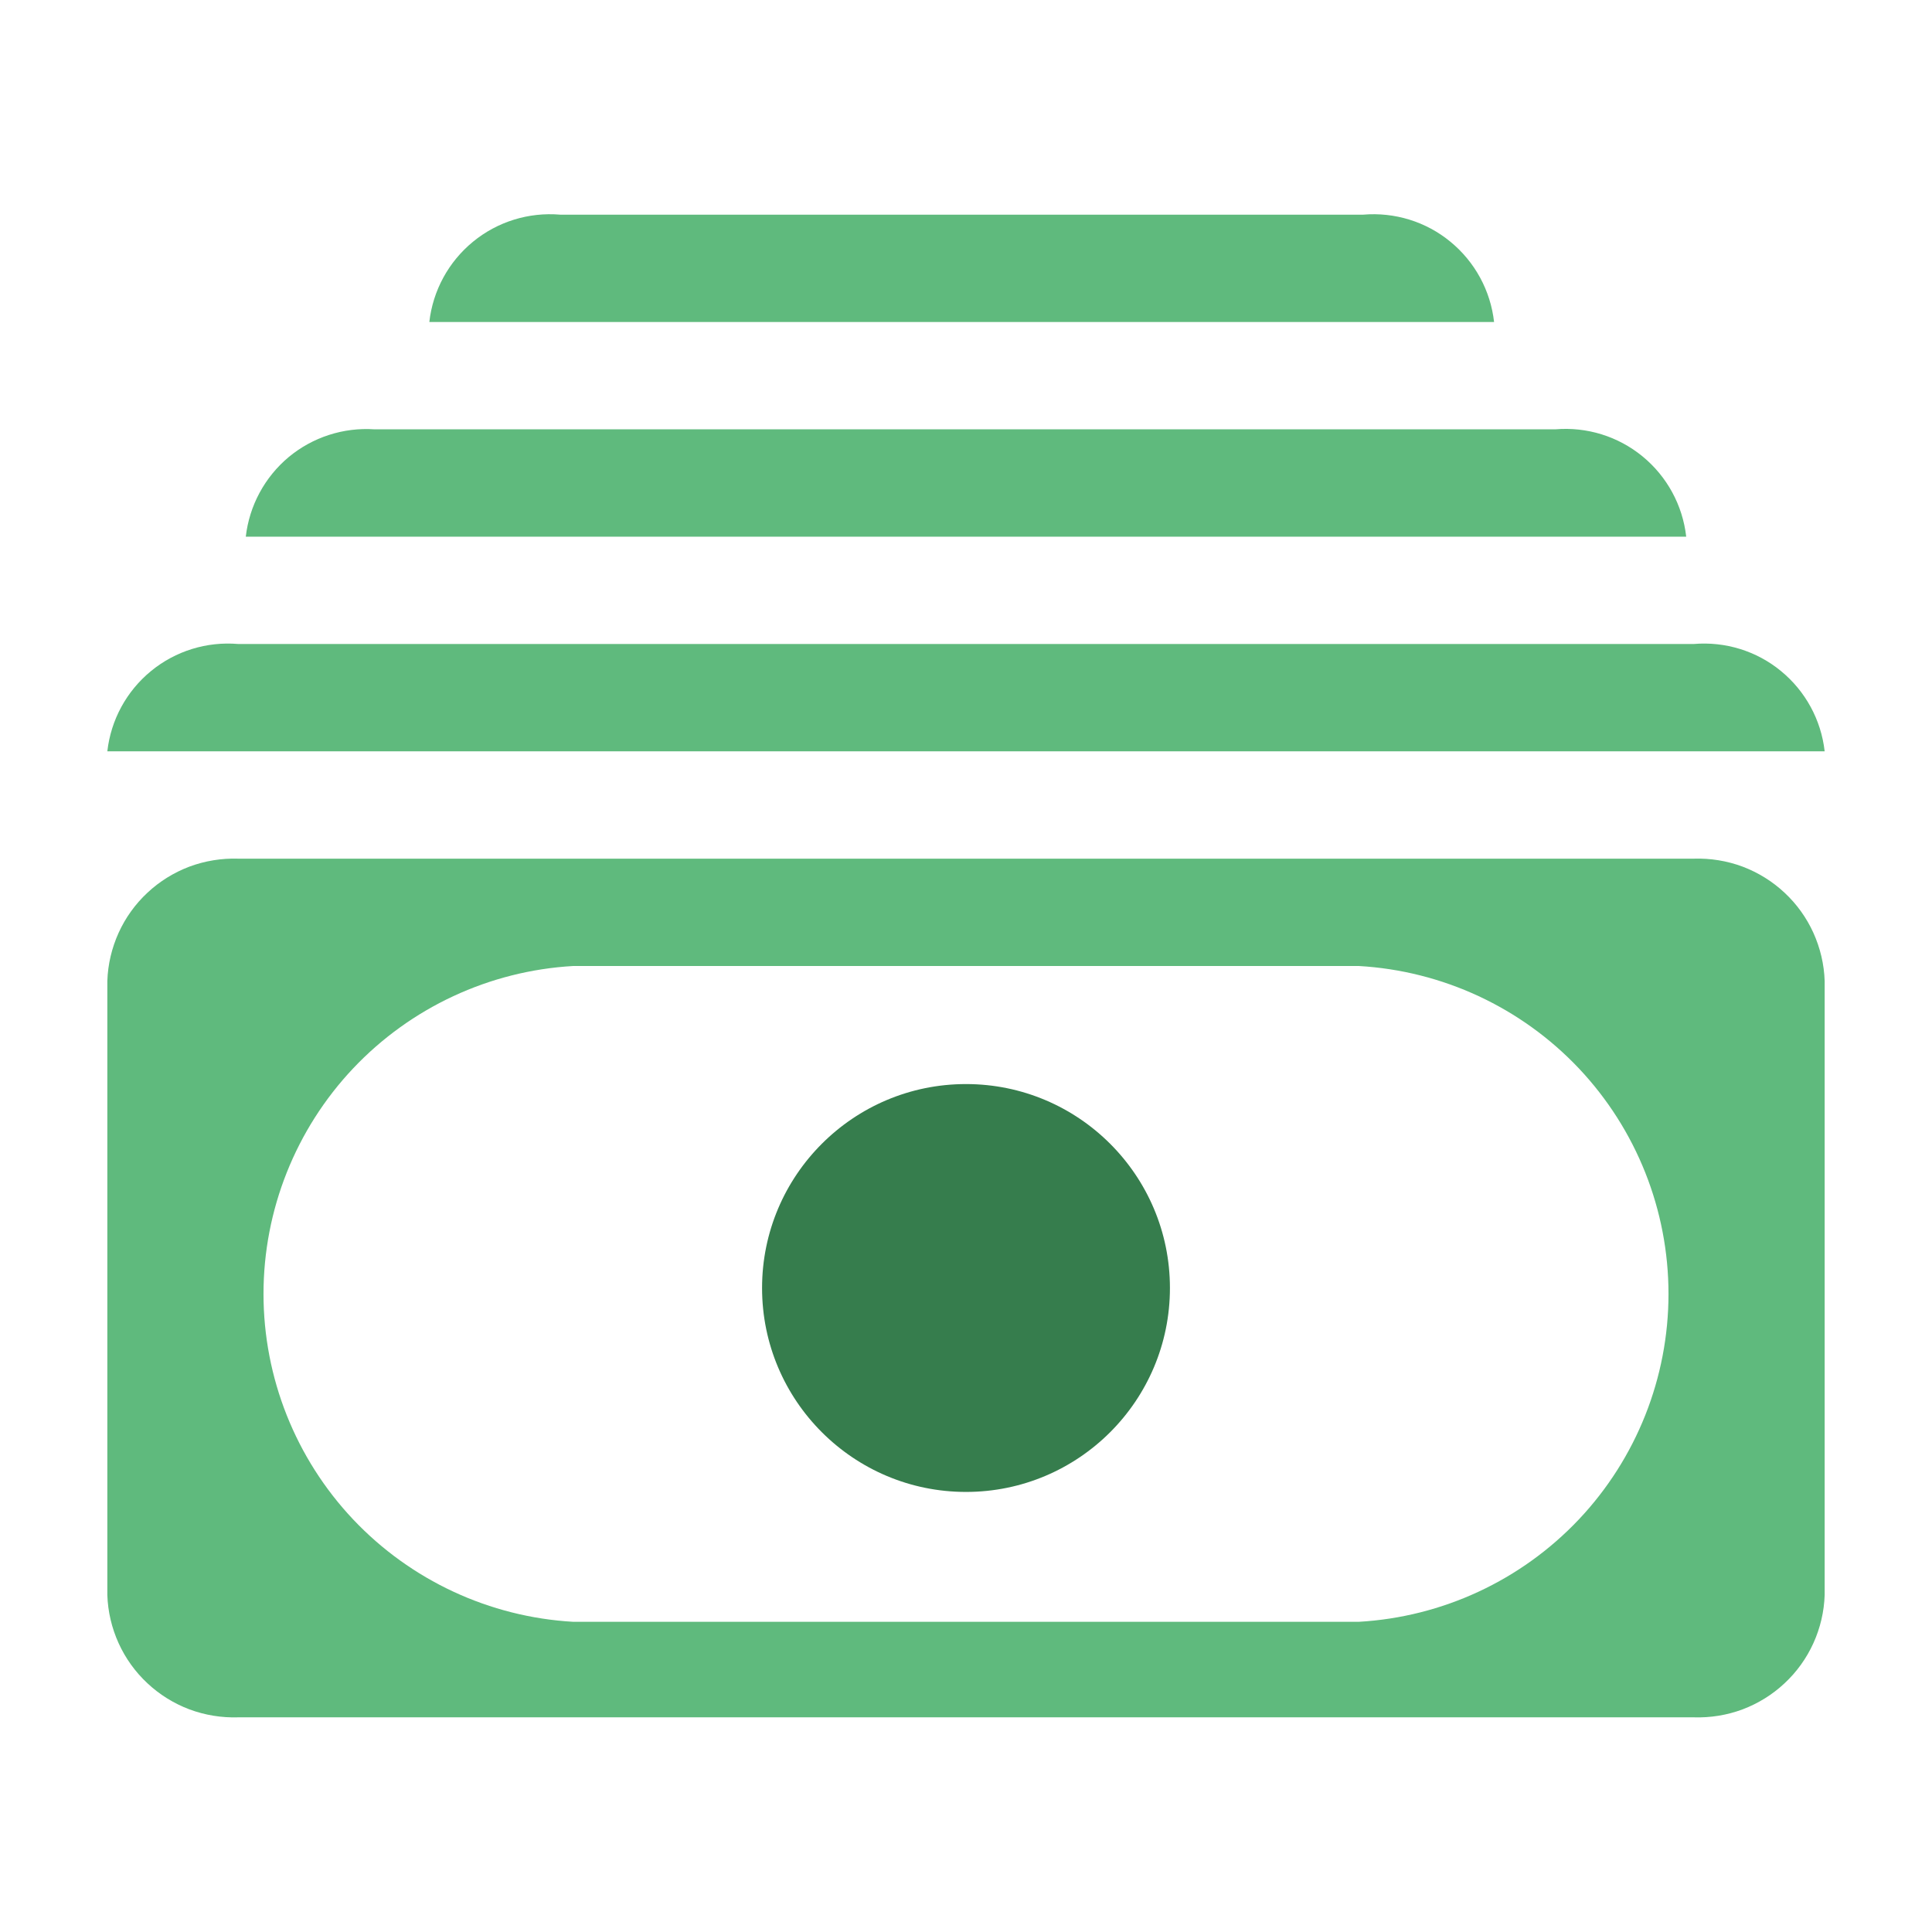
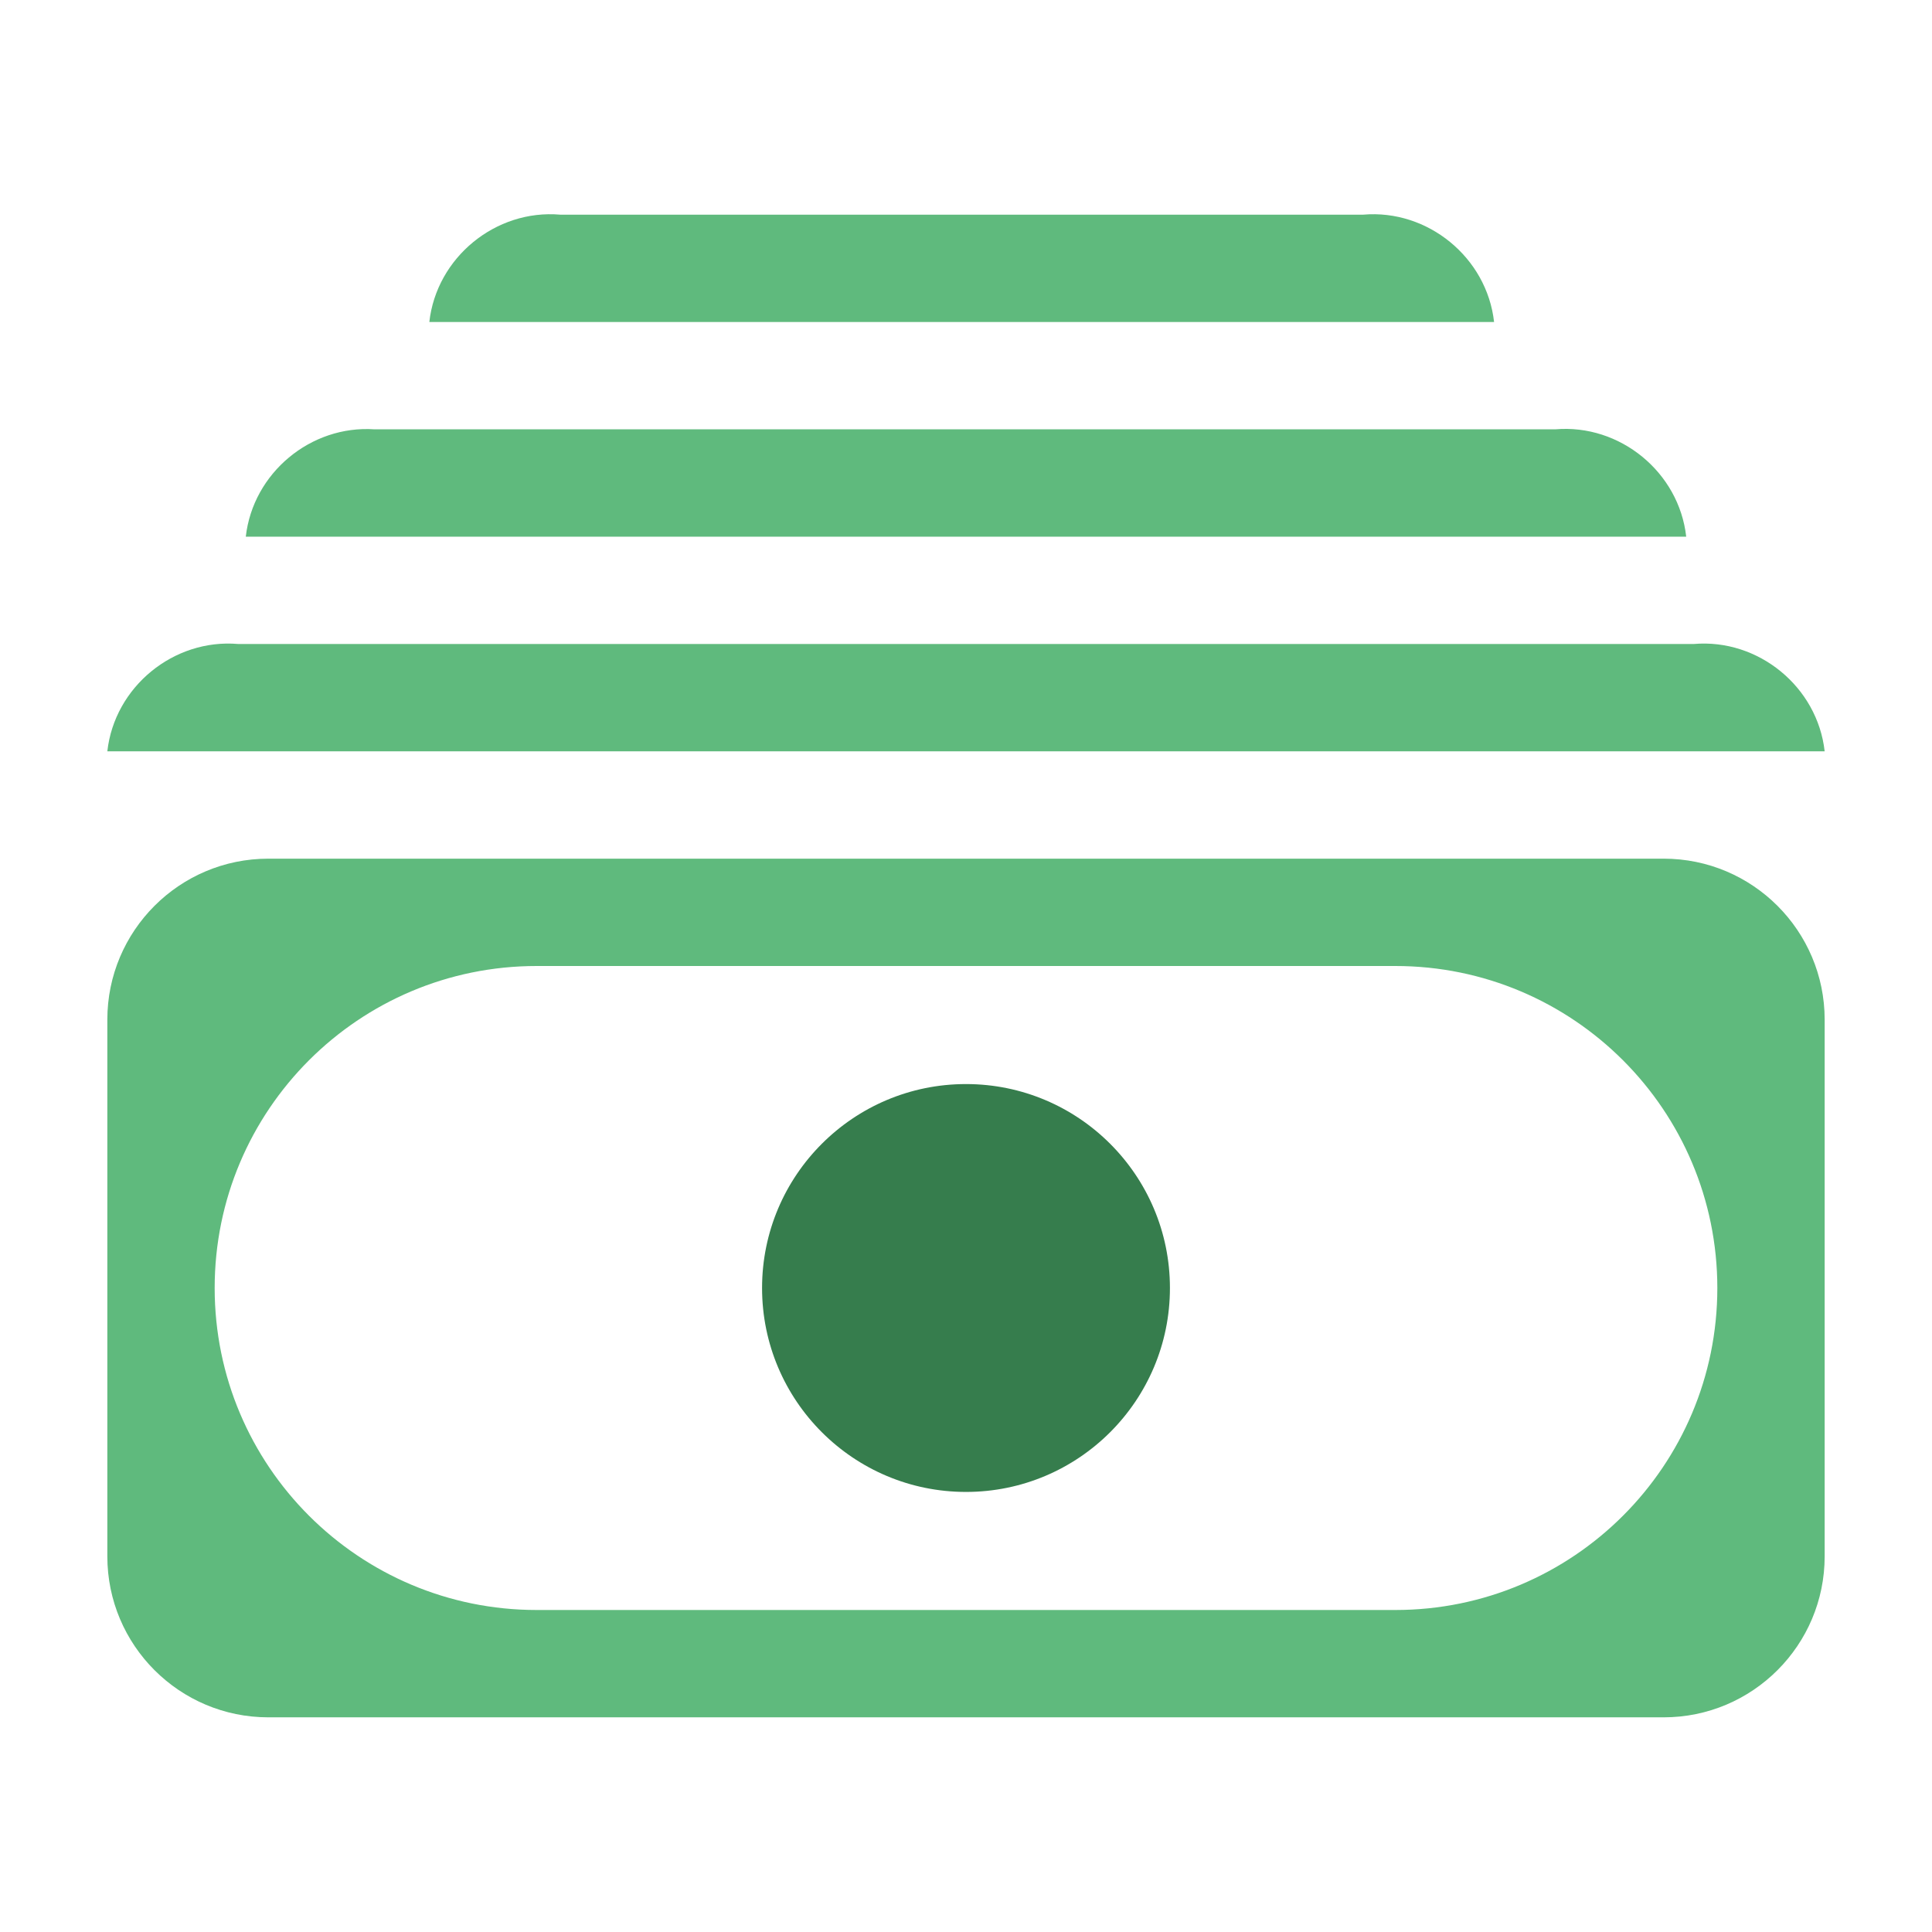
<svg xmlns="http://www.w3.org/2000/svg" width="18" height="18" viewBox="0 0 18 18" fill="none">
  <path d="M9 13.9C10.049 13.9 10.9 13.049 10.9 12C10.9 10.951 10.049 10.1 9 10.1C7.951 10.1 7.1 10.951 7.1 12C7.1 13.049 7.951 13.9 9 13.9Z" fill="#367D4D" />
-   <path d="M13.513 2.252C13.741 2.439 13.887 2.707 13.92 3H4C4.033 2.707 4.179 2.439 4.407 2.252C4.635 2.065 4.926 1.975 5.22 2H12.7C12.994 1.975 13.286 2.065 13.513 2.252Z" fill="#5FBA7D" />
-   <path d="M15.71 5C15.677 4.707 15.531 4.439 15.303 4.252C15.075 4.065 14.784 3.975 14.49 4H3.49C3.2 3.98 2.913 4.073 2.689 4.259C2.466 4.446 2.323 4.711 2.29 5H15.71Z" fill="#5FBA7D" />
-   <path d="M16.593 6.252C16.821 6.439 16.967 6.707 17 7H1C1.033 6.707 1.179 6.439 1.407 6.252C1.635 6.065 1.926 5.975 2.22 6H15.78C16.074 5.975 16.366 6.065 16.593 6.252Z" fill="#5FBA7D" />
-   <path fill-rule="evenodd" clip-rule="evenodd" d="M2.22 8H15.78C15.935 7.995 16.09 8.02 16.235 8.074C16.38 8.129 16.513 8.211 16.626 8.317C16.74 8.423 16.831 8.55 16.895 8.691C16.959 8.833 16.995 8.985 17 9.14V14.86C16.995 15.015 16.959 15.168 16.895 15.309C16.831 15.45 16.74 15.577 16.626 15.683C16.513 15.789 16.38 15.871 16.235 15.926C16.09 15.98 15.935 16.005 15.78 16H2.22C2.065 16.005 1.911 15.98 1.765 15.926C1.62 15.871 1.487 15.789 1.374 15.683C1.26 15.577 1.169 15.45 1.105 15.309C1.041 15.168 1.005 15.015 1 14.86V9.14C1.005 8.985 1.041 8.833 1.105 8.691C1.169 8.55 1.26 8.423 1.374 8.317C1.487 8.211 1.62 8.129 1.765 8.074C1.911 8.02 2.065 7.995 2.22 8ZM5.34 15.11H12.66C13.44 15.065 14.173 14.724 14.71 14.156C15.246 13.588 15.545 12.836 15.545 12.055C15.545 11.274 15.246 10.522 14.71 9.954C14.173 9.386 13.44 9.045 12.66 9H5.34C4.56 9.045 3.827 9.386 3.29 9.954C2.754 10.522 2.455 11.274 2.455 12.055C2.455 12.836 2.754 13.588 3.29 14.156C3.827 14.724 4.56 15.065 5.34 15.11Z" fill="#5FBA7D" />
+   <path d="M13.92 3H4C4.067 2.399 4.618 1.948 5.22 2H12.7C13.302 1.948 13.853 2.399 13.92 3Z" fill="#5FBA7D" />
+   <path d="M15.71 5C15.643 4.399 15.092 3.948 14.49 4H3.49C2.895 3.959 2.357 4.407 2.29 5H15.71Z" fill="#5FBA7D" />
+   <path d="M1 7H17C16.933 6.399 16.382 5.948 15.78 6H2.22C1.618 5.948 1.067 6.399 1 7Z" fill="#5FBA7D" />
+   <path fill-rule="evenodd" clip-rule="evenodd" d="M1 9.5C1 8.672 1.672 8 2.5 8H15.5C16.328 8 17 8.672 17 9.5V14.5C17 15.328 16.328 16 15.5 16H2.5C1.672 16 1 15.328 1 14.5V9.5ZM2 12C2 10.343 3.343 9 5 9H13C14.657 9 16 10.343 16 12C16 13.657 14.657 15 13 15H5C3.343 15 2 13.657 2 12Z" fill="#5FBA7D" />
</svg>
